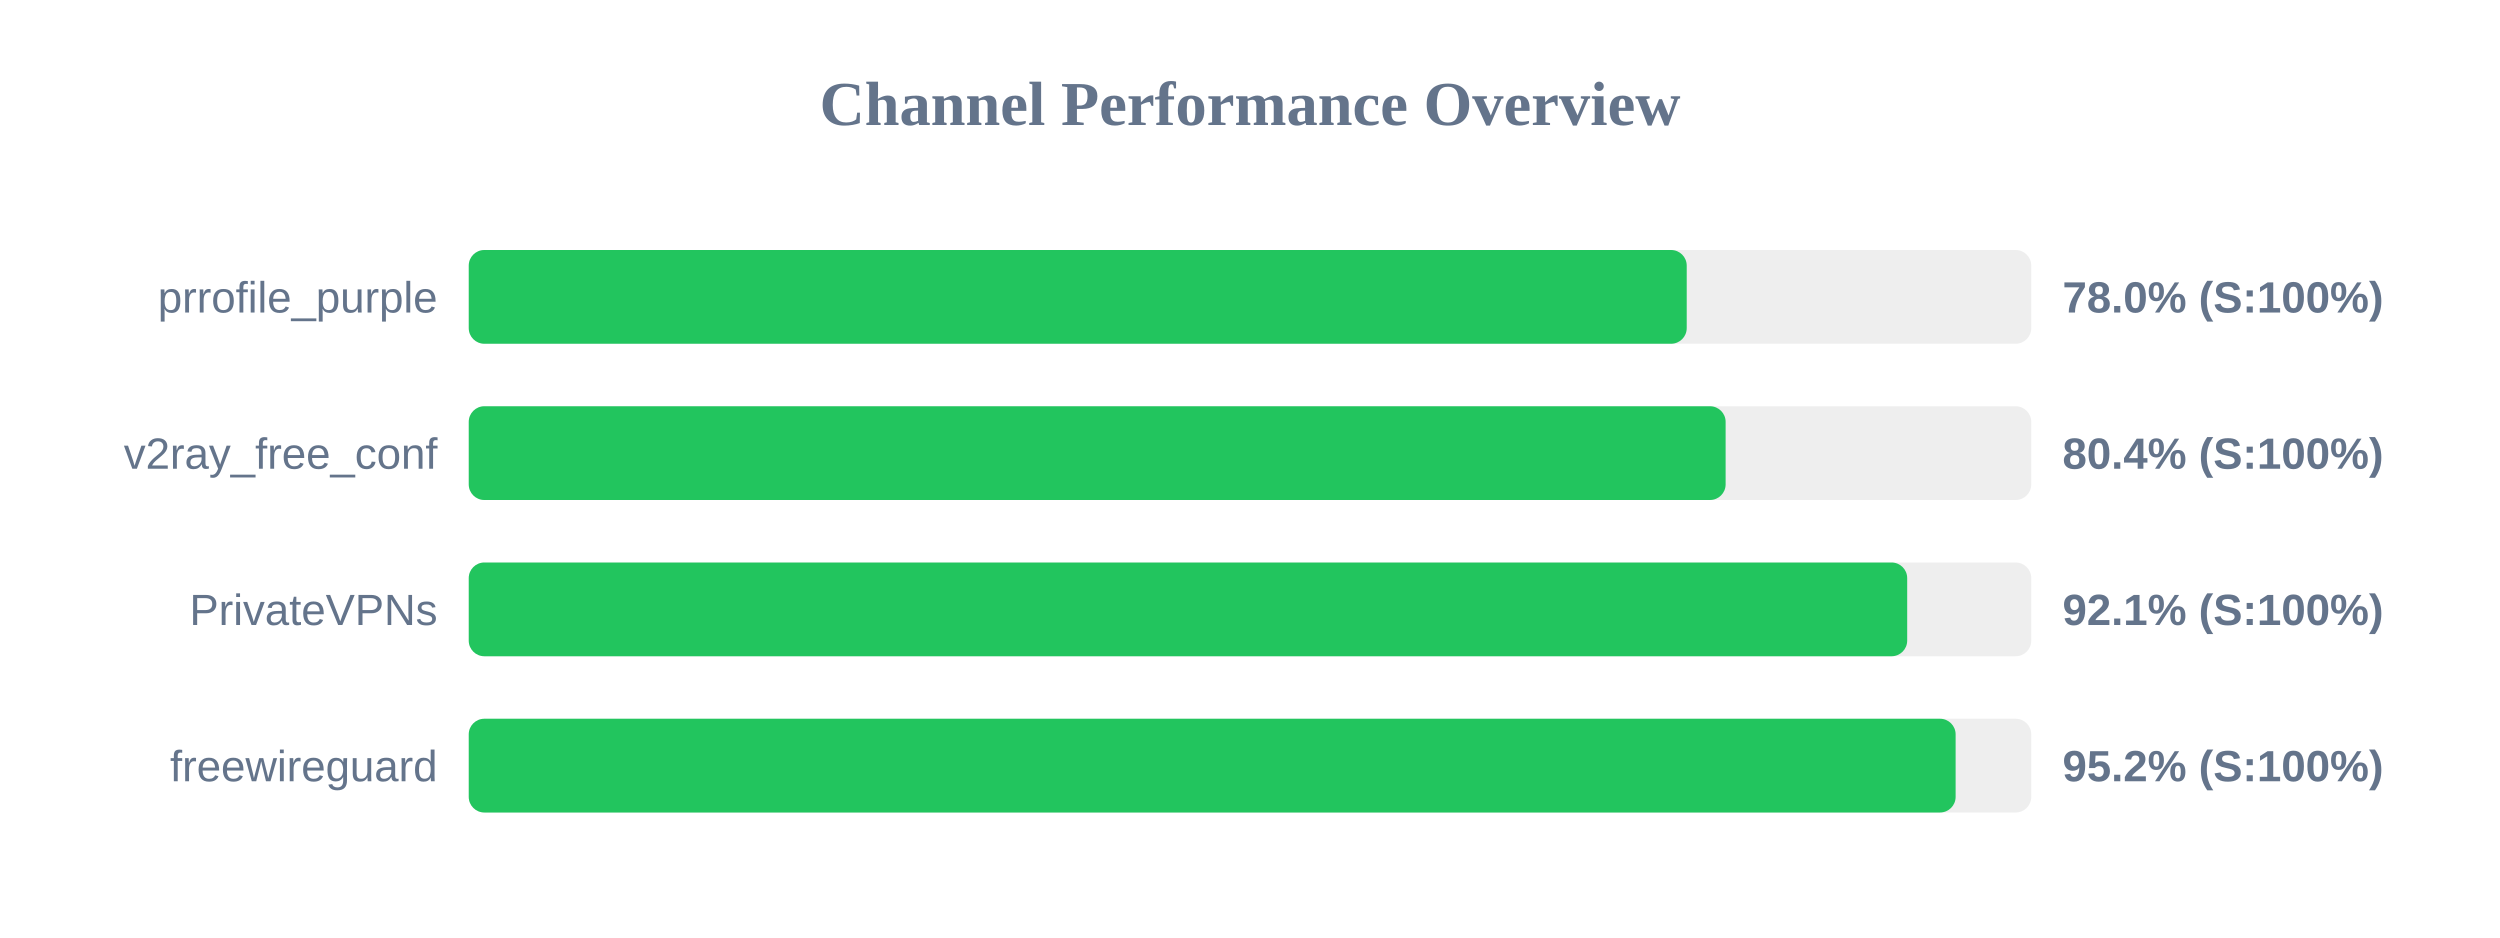
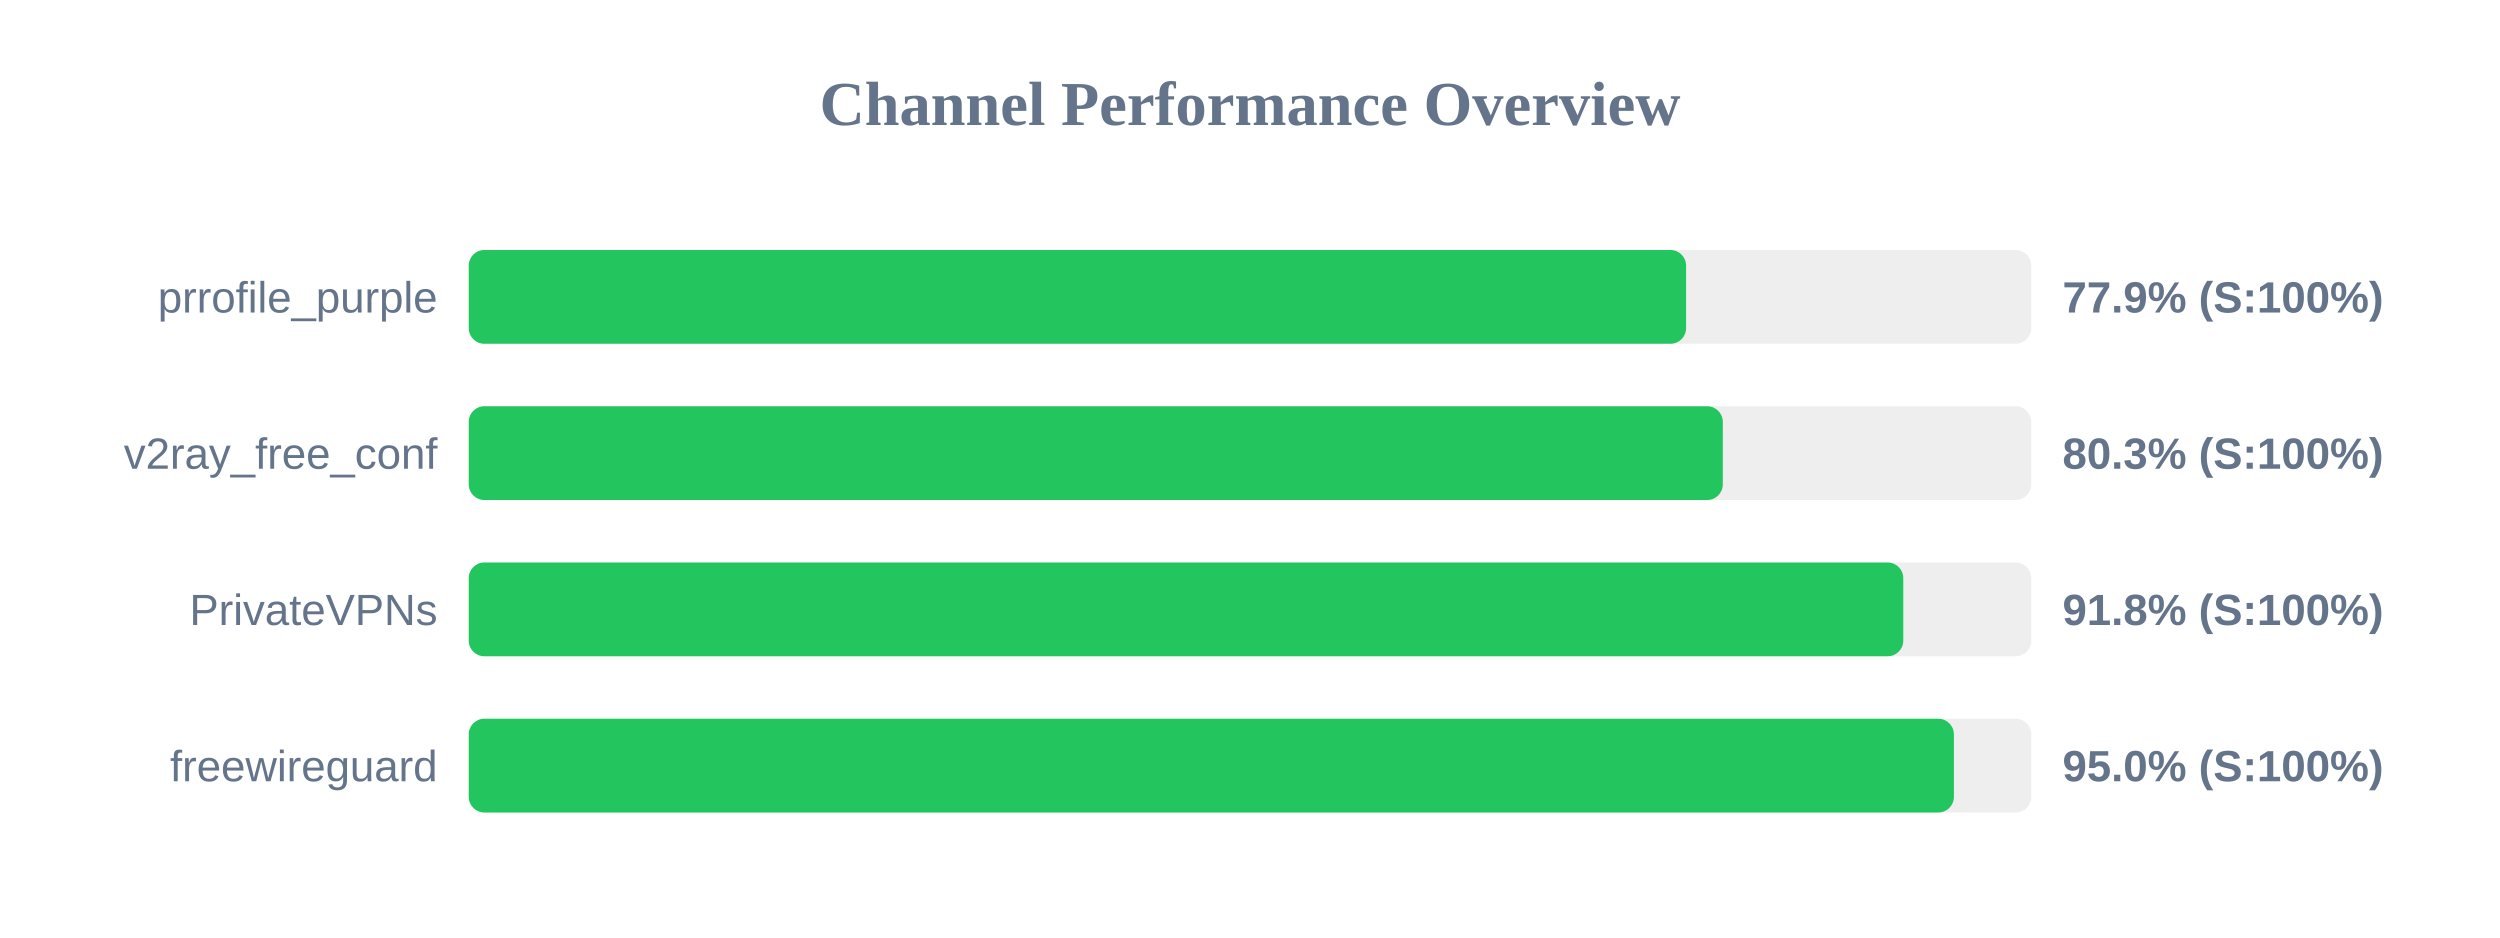
<svg xmlns="http://www.w3.org/2000/svg" width="800" height="300" version="1.1">
  <style>
        .row { font: 14px Arial; fill: #64748b; }
        .score { font: bold 14px Arial; fill: #64748b; }
    </style>
  <text x="400" y="40" text-anchor="middle" font-size="20px" font-weight="bold" fill="#64748b">Channel Performance Overview</text>
  <rect x="150" y="80" width="500" height="30" fill="#eee" rx="5" />
-   <rect x="150" y="80" width="389.75" height="30" fill="#22c55e" rx="5" />
+   <rect x="150" y="80" width="389.55" height="30" fill="#22c55e" rx="5" />
  <text x="140" y="100" text-anchor="end" class="row">prrofile_purple</text>
-   <text x="660" y="100" text-anchor="start" class="score">78.0% (S:100%)</text>
+   <text x="660" y="100" text-anchor="start" class="score">77.9% (S:100%)</text>
  <rect x="150" y="130" width="500" height="30" fill="#eee" rx="5" />
-   <rect x="150" y="130" width="402.2" height="30" fill="#22c55e" rx="5" />
+   <rect x="150" y="130" width="401.3" height="30" fill="#22c55e" rx="5" />
  <text x="140" y="150" text-anchor="end" class="row">v2ray_free_conf</text>
-   <text x="660" y="150" text-anchor="start" class="score">80.4% (S:100%)</text>
+   <text x="660" y="150" text-anchor="start" class="score">80.3% (S:100%)</text>
  <rect x="150" y="180" width="500" height="30" fill="#eee" rx="5" />
-   <rect x="150" y="180" width="460.3" height="30" fill="#22c55e" rx="5" />
+   <rect x="150" y="180" width="459.05" height="30" fill="#22c55e" rx="5" />
  <text x="140" y="200" text-anchor="end" class="row">PrivateVPNs</text>
-   <text x="660" y="200" text-anchor="start" class="score">92.1% (S:100%)</text>
+   <text x="660" y="200" text-anchor="start" class="score">91.8% (S:100%)</text>
  <rect x="150" y="230" width="500" height="30" fill="#eee" rx="5" />
-   <rect x="150" y="230" width="475.8" height="30" fill="#22c55e" rx="5" />
+   <rect x="150" y="230" width="475.25" height="30" fill="#22c55e" rx="5" />
  <text x="140" y="250" text-anchor="end" class="row">freewireguard</text>
-   <text x="660" y="250" text-anchor="start" class="score">95.2% (S:100%)</text>
+   <text x="660" y="250" text-anchor="start" class="score">95.0% (S:100%)</text>
</svg>
